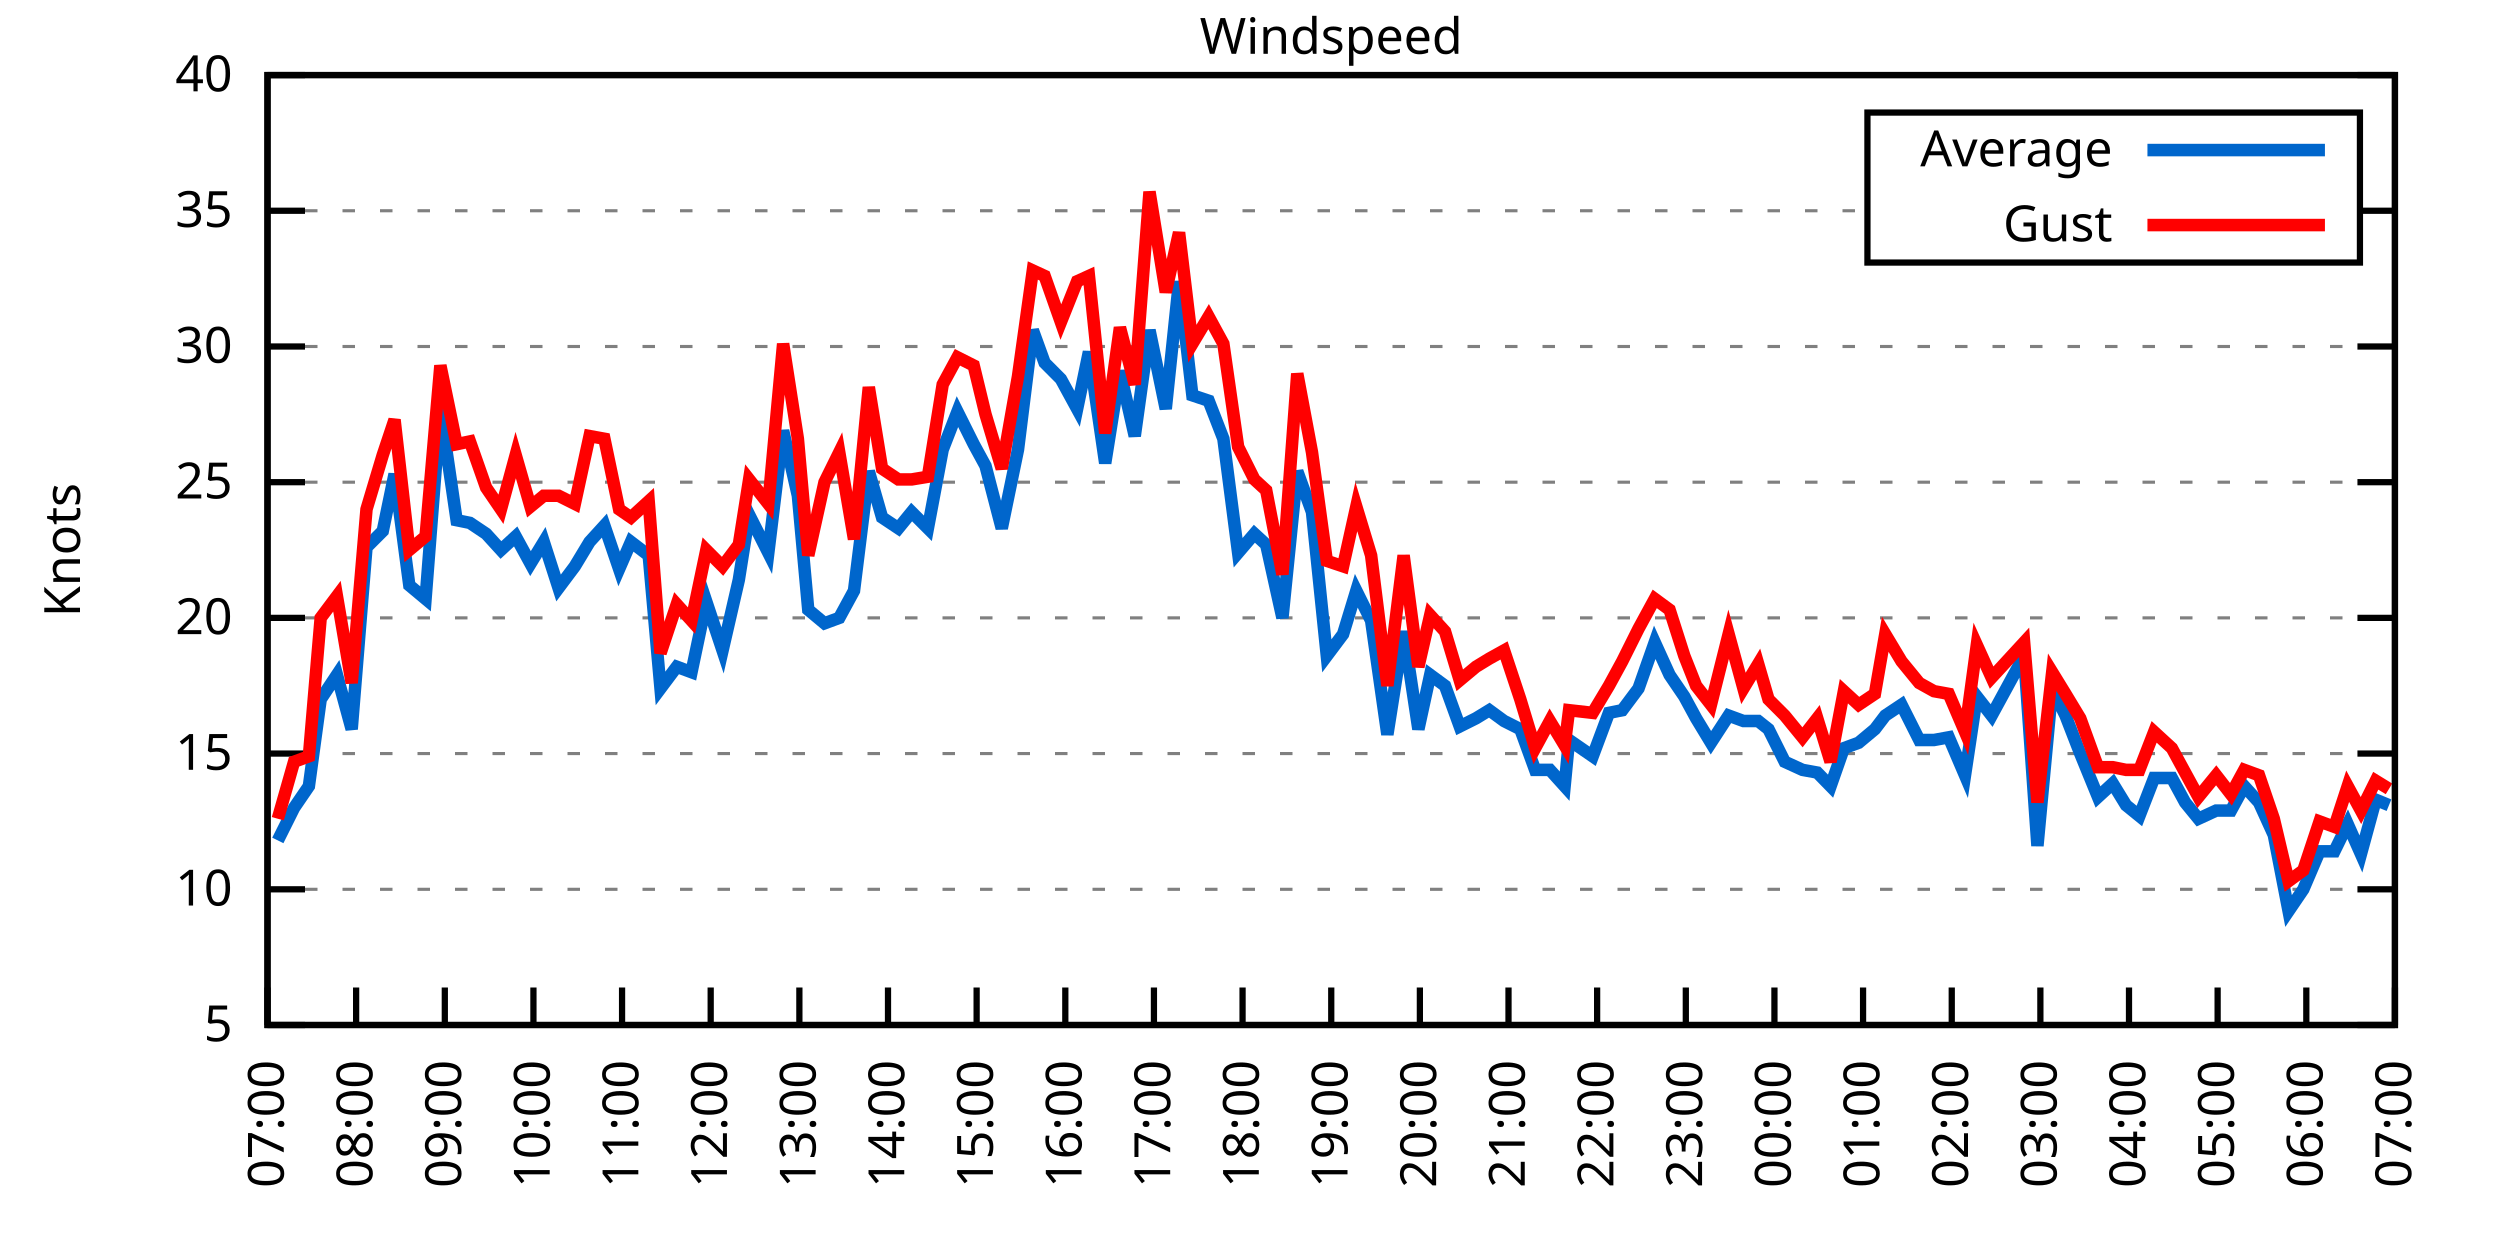
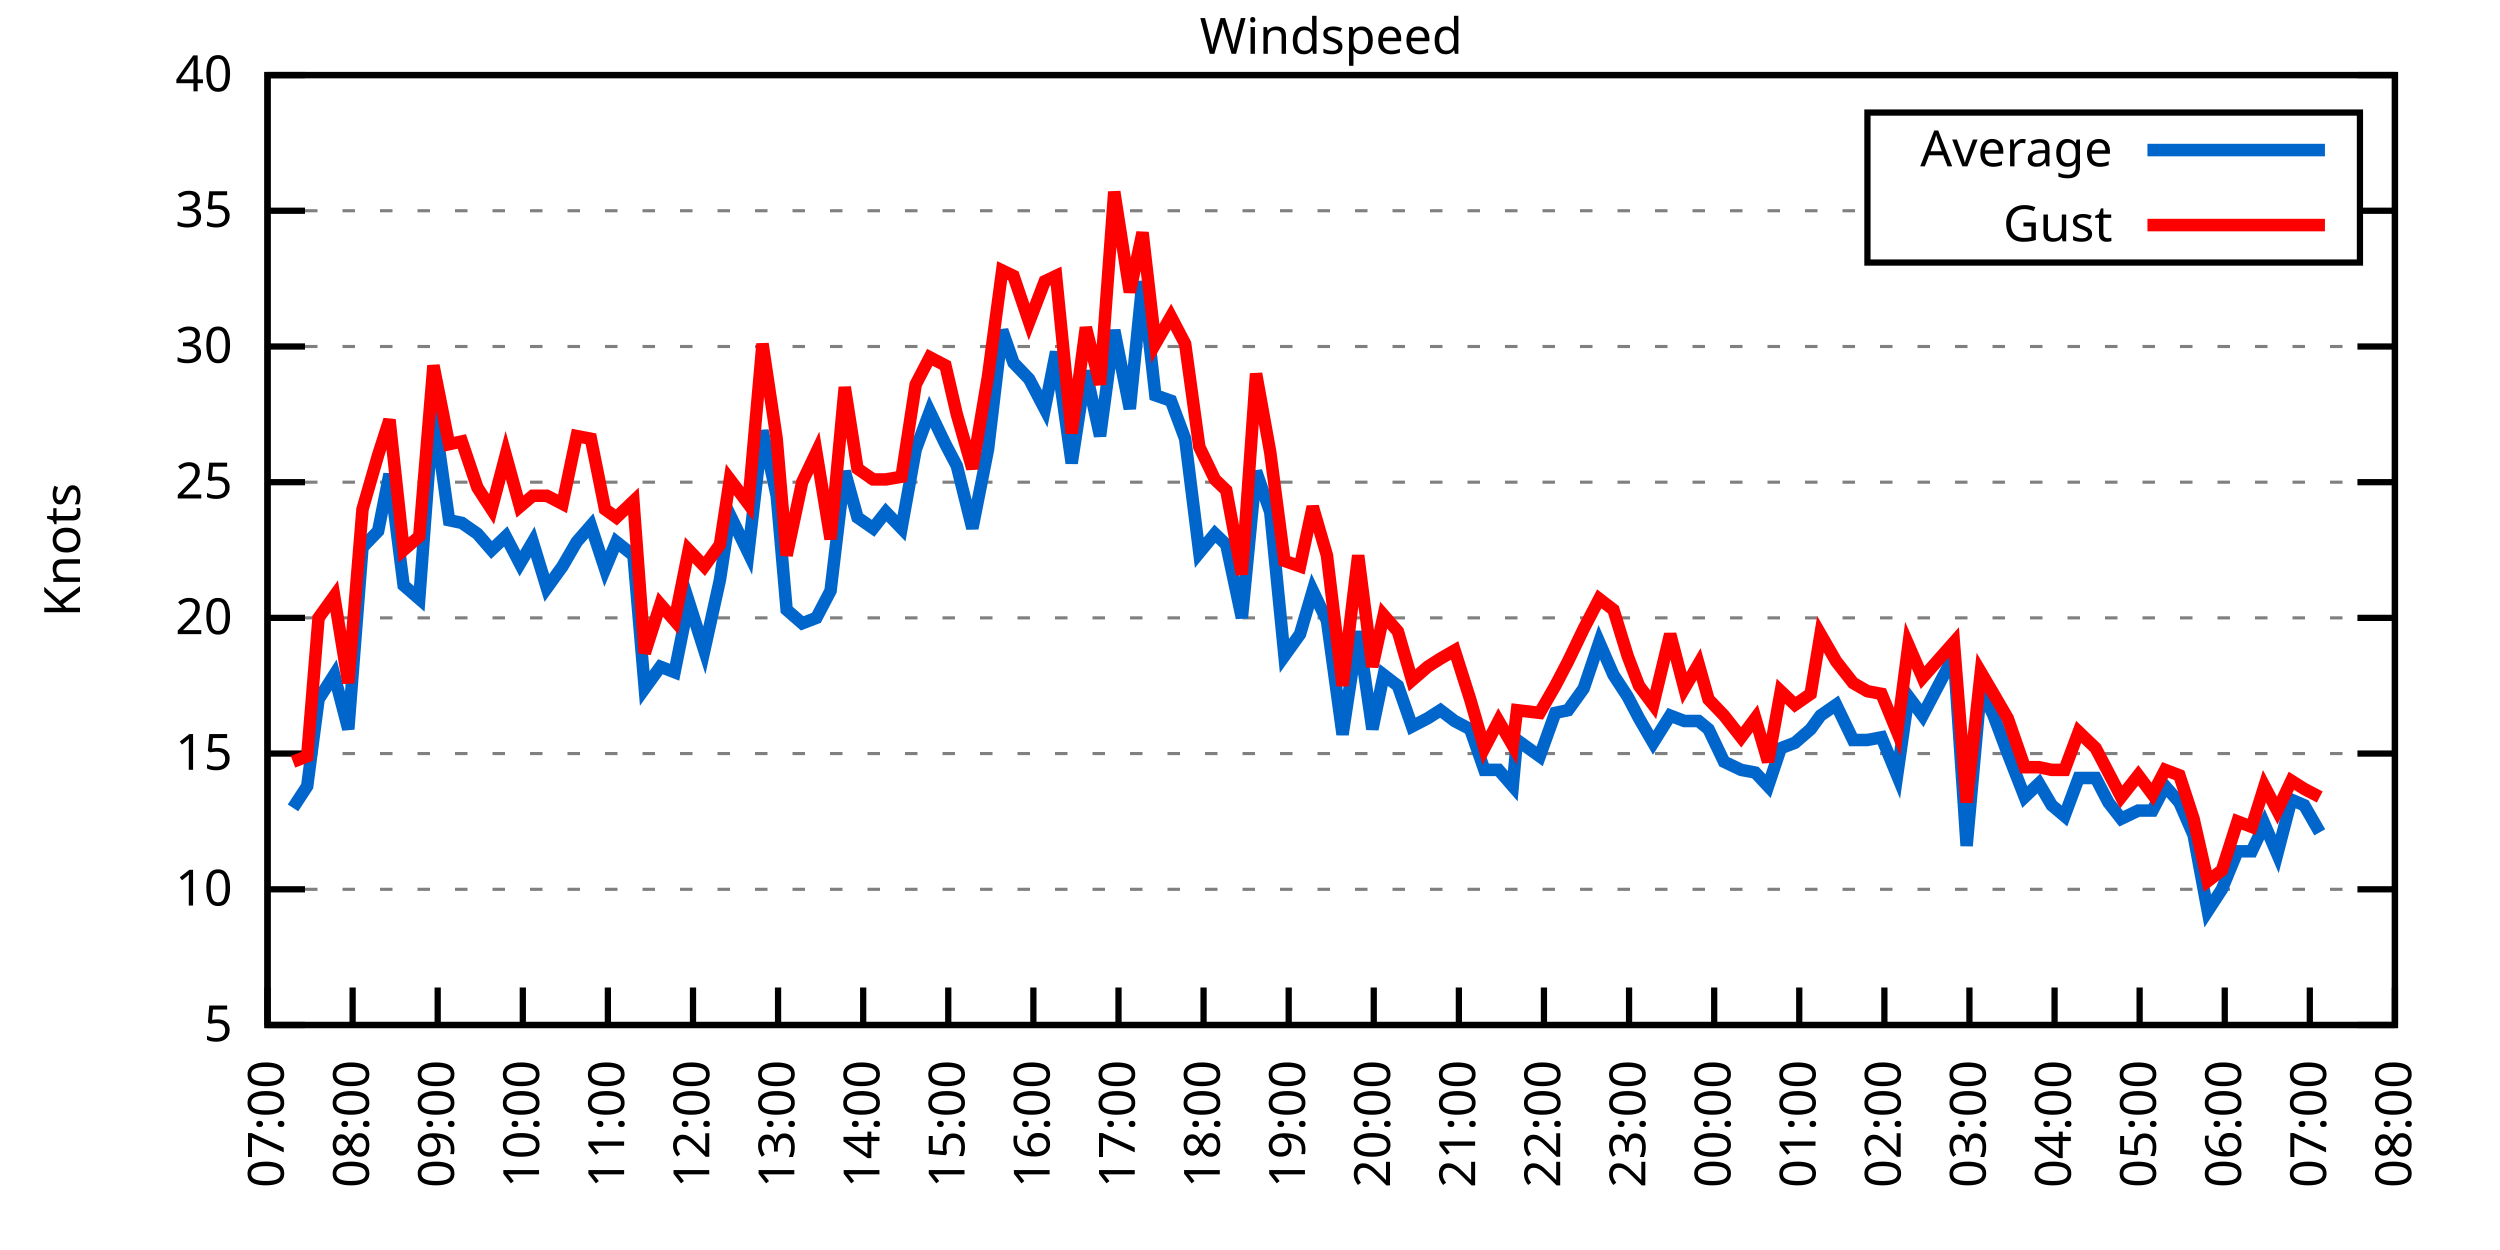
<svg xmlns="http://www.w3.org/2000/svg" xmlns:xlink="http://www.w3.org/1999/xlink" width="400" height="200" viewBox="0 0 400 200">
  <g id="gnuplot_canvas">
    <rect x="0" y="0" width="400" height="200" fill="none" />
    <defs>
      <circle id="gpDot" r="0.5" stroke-width="0.5" stroke="currentColor" />
      <path id="gpPt0" stroke-width="0.333" stroke="currentColor" d="M-1,0 h2 M0,-1 v2" />
      <path id="gpPt1" stroke-width="0.333" stroke="currentColor" d="M-1,-1 L1,1 M1,-1 L-1,1" />
      <path id="gpPt2" stroke-width="0.333" stroke="currentColor" d="M-1,0 L1,0 M0,-1 L0,1 M-1,-1 L1,1 M-1,1 L1,-1" />
      <rect id="gpPt3" stroke-width="0.333" stroke="currentColor" x="-1" y="-1" width="2" height="2" />
      <rect id="gpPt4" stroke-width="0.333" stroke="currentColor" fill="currentColor" x="-1" y="-1" width="2" height="2" />
      <circle id="gpPt5" stroke-width="0.333" stroke="currentColor" cx="0" cy="0" r="1" />
      <use xlink:href="#gpPt5" id="gpPt6" fill="currentColor" stroke="none" />
      <path id="gpPt7" stroke-width="0.333" stroke="currentColor" d="M0,-1.33 L-1.33,0.67 L1.33,0.67 z" />
      <use xlink:href="#gpPt7" id="gpPt8" fill="currentColor" stroke="none" />
      <use xlink:href="#gpPt7" id="gpPt9" stroke="currentColor" transform="rotate(180)" />
      <use xlink:href="#gpPt9" id="gpPt10" fill="currentColor" stroke="none" />
      <use xlink:href="#gpPt3" id="gpPt11" stroke="currentColor" transform="rotate(45)" />
      <use xlink:href="#gpPt11" id="gpPt12" fill="currentColor" stroke="none" />
      <path id="gpPt13" stroke-width="0.333" stroke="currentColor" d="M0,1.330 L1.265,0.411 L0.782,-1.067 L-0.782,-1.076 L-1.265,0.411 z" />
      <use xlink:href="#gpPt13" id="gpPt14" fill="currentColor" stroke="none" />
      <filter id="textbox" filterUnits="objectBoundingBox" x="0" y="0" height="1" width="1">
        <feFlood flood-color="white" flood-opacity="1" result="bgnd" />
        <feComposite in="SourceGraphic" in2="bgnd" operator="atop" />
      </filter>
      <filter id="greybox" filterUnits="objectBoundingBox" x="0" y="0" height="1" width="1">
        <feFlood flood-color="lightgrey" flood-opacity="1" result="grey" />
        <feComposite in="SourceGraphic" in2="grey" operator="atop" />
      </filter>
    </defs>
    <g fill="none" color="white" stroke="currentColor" stroke-width="1.00" stroke-linecap="butt" stroke-linejoin="miter">
</g>
    <g fill="none" color="black" stroke="currentColor" stroke-width="1.00" stroke-linecap="butt" stroke-linejoin="miter">
      <g stroke="none" shape-rendering="crispEdges">
        <polygon fill="rgb(255, 255, 255)" points="42.80,164.00 383.18,164.00 383.18,12.02 42.80,12.02 " />
      </g>
    </g>
    <g fill="none" color="black" stroke="currentColor" stroke-width="1.00" stroke-linecap="butt" stroke-linejoin="miter">
</g>
    <g fill="none" color="black" stroke="black" stroke-width="0.50" stroke-linecap="butt" stroke-linejoin="miter">
</g>
    <g fill="none" color="gray" stroke="currentColor" stroke-width="0.50" stroke-linecap="butt" stroke-linejoin="miter">
      <path stroke="gray" stroke-dasharray="2,4" class="gridline" d="M42.80,164.00 L383.19,164.00  " />
    </g>
    <g fill="none" color="gray" stroke="gray" stroke-width="1.00" stroke-linecap="butt" stroke-linejoin="miter">
</g>
    <g fill="none" color="black" stroke="currentColor" stroke-width="1.00" stroke-linecap="butt" stroke-linejoin="miter">
      <path stroke="black" d="M42.80,164.00 L48.80,164.00 M383.19,164.00 L377.19,164.00  " />
      <g transform="translate(37.20,166.60)" stroke="none" fill="black" font-family="Sans" font-size="8.00" text-anchor="end">
        <text>
          <tspan font-family="Sans"> 5</tspan>
        </text>
      </g>
    </g>
    <g fill="none" color="black" stroke="currentColor" stroke-width="1.00" stroke-linecap="butt" stroke-linejoin="miter">
</g>
    <g fill="none" color="black" stroke="black" stroke-width="0.50" stroke-linecap="butt" stroke-linejoin="miter">
</g>
    <g fill="none" color="gray" stroke="currentColor" stroke-width="0.50" stroke-linecap="butt" stroke-linejoin="miter">
      <path stroke="gray" stroke-dasharray="2,4" class="gridline" d="M42.80,142.29 L383.19,142.29  " />
    </g>
    <g fill="none" color="gray" stroke="gray" stroke-width="1.00" stroke-linecap="butt" stroke-linejoin="miter">
</g>
    <g fill="none" color="black" stroke="currentColor" stroke-width="1.00" stroke-linecap="butt" stroke-linejoin="miter">
      <path stroke="black" d="M42.80,142.29 L48.80,142.29 M383.19,142.29 L377.19,142.29  " />
      <g transform="translate(37.20,144.89)" stroke="none" fill="black" font-family="Sans" font-size="8.00" text-anchor="end">
        <text>
          <tspan font-family="Sans"> 10</tspan>
        </text>
      </g>
    </g>
    <g fill="none" color="black" stroke="currentColor" stroke-width="1.00" stroke-linecap="butt" stroke-linejoin="miter">
</g>
    <g fill="none" color="black" stroke="black" stroke-width="0.50" stroke-linecap="butt" stroke-linejoin="miter">
</g>
    <g fill="none" color="gray" stroke="currentColor" stroke-width="0.50" stroke-linecap="butt" stroke-linejoin="miter">
      <path stroke="gray" stroke-dasharray="2,4" class="gridline" d="M42.80,120.57 L383.19,120.57  " />
    </g>
    <g fill="none" color="gray" stroke="gray" stroke-width="1.00" stroke-linecap="butt" stroke-linejoin="miter">
</g>
    <g fill="none" color="black" stroke="currentColor" stroke-width="1.00" stroke-linecap="butt" stroke-linejoin="miter">
      <path stroke="black" d="M42.80,120.57 L48.80,120.57 M383.19,120.57 L377.19,120.57  " />
      <g transform="translate(37.20,123.17)" stroke="none" fill="black" font-family="Sans" font-size="8.00" text-anchor="end">
        <text>
          <tspan font-family="Sans"> 15</tspan>
        </text>
      </g>
    </g>
    <g fill="none" color="black" stroke="currentColor" stroke-width="1.00" stroke-linecap="butt" stroke-linejoin="miter">
</g>
    <g fill="none" color="black" stroke="black" stroke-width="0.50" stroke-linecap="butt" stroke-linejoin="miter">
</g>
    <g fill="none" color="gray" stroke="currentColor" stroke-width="0.50" stroke-linecap="butt" stroke-linejoin="miter">
      <path stroke="gray" stroke-dasharray="2,4" class="gridline" d="M42.80,98.86 L383.19,98.86  " />
    </g>
    <g fill="none" color="gray" stroke="gray" stroke-width="1.00" stroke-linecap="butt" stroke-linejoin="miter">
</g>
    <g fill="none" color="black" stroke="currentColor" stroke-width="1.00" stroke-linecap="butt" stroke-linejoin="miter">
      <path stroke="black" d="M42.80,98.86 L48.80,98.86 M383.19,98.86 L377.19,98.86  " />
      <g transform="translate(37.20,101.46)" stroke="none" fill="black" font-family="Sans" font-size="8.00" text-anchor="end">
        <text>
          <tspan font-family="Sans"> 20</tspan>
        </text>
      </g>
    </g>
    <g fill="none" color="black" stroke="currentColor" stroke-width="1.00" stroke-linecap="butt" stroke-linejoin="miter">
</g>
    <g fill="none" color="black" stroke="black" stroke-width="0.50" stroke-linecap="butt" stroke-linejoin="miter">
</g>
    <g fill="none" color="gray" stroke="currentColor" stroke-width="0.50" stroke-linecap="butt" stroke-linejoin="miter">
      <path stroke="gray" stroke-dasharray="2,4" class="gridline" d="M42.80,77.15 L383.19,77.15  " />
    </g>
    <g fill="none" color="gray" stroke="gray" stroke-width="1.00" stroke-linecap="butt" stroke-linejoin="miter">
</g>
    <g fill="none" color="black" stroke="currentColor" stroke-width="1.00" stroke-linecap="butt" stroke-linejoin="miter">
      <path stroke="black" d="M42.80,77.15 L48.80,77.15 M383.19,77.15 L377.19,77.15  " />
      <g transform="translate(37.20,79.75)" stroke="none" fill="black" font-family="Sans" font-size="8.00" text-anchor="end">
        <text>
          <tspan font-family="Sans"> 25</tspan>
        </text>
      </g>
    </g>
    <g fill="none" color="black" stroke="currentColor" stroke-width="1.00" stroke-linecap="butt" stroke-linejoin="miter">
</g>
    <g fill="none" color="black" stroke="black" stroke-width="0.50" stroke-linecap="butt" stroke-linejoin="miter">
</g>
    <g fill="none" color="gray" stroke="currentColor" stroke-width="0.50" stroke-linecap="butt" stroke-linejoin="miter">
      <path stroke="gray" stroke-dasharray="2,4" class="gridline" d="M42.80,55.44 L383.19,55.44  " />
    </g>
    <g fill="none" color="gray" stroke="gray" stroke-width="1.00" stroke-linecap="butt" stroke-linejoin="miter">
</g>
    <g fill="none" color="black" stroke="currentColor" stroke-width="1.00" stroke-linecap="butt" stroke-linejoin="miter">
      <path stroke="black" d="M42.80,55.44 L48.80,55.44 M383.19,55.44 L377.19,55.44  " />
      <g transform="translate(37.20,58.04)" stroke="none" fill="black" font-family="Sans" font-size="8.00" text-anchor="end">
        <text>
          <tspan font-family="Sans"> 30</tspan>
        </text>
      </g>
    </g>
    <g fill="none" color="black" stroke="currentColor" stroke-width="1.00" stroke-linecap="butt" stroke-linejoin="miter">
</g>
    <g fill="none" color="black" stroke="black" stroke-width="0.50" stroke-linecap="butt" stroke-linejoin="miter">
</g>
    <g fill="none" color="gray" stroke="currentColor" stroke-width="0.50" stroke-linecap="butt" stroke-linejoin="miter">
      <path stroke="gray" stroke-dasharray="2,4" class="gridline" d="M42.80,33.72 L298.79,33.72 M377.59,33.72 L383.19,33.72  " />
    </g>
    <g fill="none" color="gray" stroke="gray" stroke-width="1.00" stroke-linecap="butt" stroke-linejoin="miter">
</g>
    <g fill="none" color="black" stroke="currentColor" stroke-width="1.00" stroke-linecap="butt" stroke-linejoin="miter">
      <path stroke="black" d="M42.80,33.72 L48.80,33.72 M383.19,33.72 L377.19,33.72  " />
      <g transform="translate(37.20,36.32)" stroke="none" fill="black" font-family="Sans" font-size="8.00" text-anchor="end">
        <text>
          <tspan font-family="Sans"> 35</tspan>
        </text>
      </g>
    </g>
    <g fill="none" color="black" stroke="currentColor" stroke-width="1.00" stroke-linecap="butt" stroke-linejoin="miter">
</g>
    <g fill="none" color="black" stroke="black" stroke-width="0.50" stroke-linecap="butt" stroke-linejoin="miter">
</g>
    <g fill="none" color="gray" stroke="currentColor" stroke-width="0.50" stroke-linecap="butt" stroke-linejoin="miter">
      <path stroke="gray" stroke-dasharray="2,4" class="gridline" d="M42.80,12.01 L383.19,12.01  " />
    </g>
    <g fill="none" color="gray" stroke="gray" stroke-width="1.00" stroke-linecap="butt" stroke-linejoin="miter">
</g>
    <g fill="none" color="black" stroke="currentColor" stroke-width="1.00" stroke-linecap="butt" stroke-linejoin="miter">
      <path stroke="black" d="M42.80,12.01 L48.80,12.01 M383.19,12.01 L377.19,12.01  " />
      <g transform="translate(37.20,14.61)" stroke="none" fill="black" font-family="Sans" font-size="8.00" text-anchor="end">
        <text>
          <tspan font-family="Sans"> 40</tspan>
        </text>
      </g>
    </g>
    <g fill="none" color="black" stroke="currentColor" stroke-width="1.00" stroke-linecap="butt" stroke-linejoin="miter">
      <path stroke="black" d="M42.80,164.00 L42.80,158.00  " />
      <g transform="translate(45.40,169.60) rotate(270.00)" stroke="none" fill="black" font-family="Sans" font-size="8.00" text-anchor="end">
        <text>
          <tspan font-family="Sans">07:00</tspan>
        </text>
      </g>
    </g>
    <g fill="none" color="black" stroke="currentColor" stroke-width="1.00" stroke-linecap="butt" stroke-linejoin="miter">
-       <path stroke="black" d="M56.98,164.00 L56.98,158.00  " />
-       <g transform="translate(59.58,169.60) rotate(270.00)" stroke="none" fill="black" font-family="Sans" font-size="8.00" text-anchor="end">
+       <path stroke="black" d="M56.42,164.00 L56.42,158.00  " />
+       <g transform="translate(59.02,169.60) rotate(270.00)" stroke="none" fill="black" font-family="Sans" font-size="8.00" text-anchor="end">
        <text>
          <tspan font-family="Sans">08:00</tspan>
        </text>
      </g>
    </g>
    <g fill="none" color="black" stroke="currentColor" stroke-width="1.00" stroke-linecap="butt" stroke-linejoin="miter">
-       <path stroke="black" d="M71.17,164.00 L71.17,158.00  " />
-       <g transform="translate(73.77,169.60) rotate(270.00)" stroke="none" fill="black" font-family="Sans" font-size="8.00" text-anchor="end">
+       <path stroke="black" d="M70.03,164.00 L70.03,158.00  " />
+       <g transform="translate(72.63,169.60) rotate(270.00)" stroke="none" fill="black" font-family="Sans" font-size="8.00" text-anchor="end">
        <text>
          <tspan font-family="Sans">09:00</tspan>
        </text>
      </g>
    </g>
    <g fill="none" color="black" stroke="currentColor" stroke-width="1.00" stroke-linecap="butt" stroke-linejoin="miter">
-       <path stroke="black" d="M85.35,164.00 L85.35,158.00  " />
-       <g transform="translate(87.95,169.60) rotate(270.00)" stroke="none" fill="black" font-family="Sans" font-size="8.00" text-anchor="end">
+       <path stroke="black" d="M83.65,164.00 L83.65,158.00  " />
+       <g transform="translate(86.25,169.60) rotate(270.00)" stroke="none" fill="black" font-family="Sans" font-size="8.00" text-anchor="end">
        <text>
          <tspan font-family="Sans">10:00</tspan>
        </text>
      </g>
    </g>
    <g fill="none" color="black" stroke="currentColor" stroke-width="1.00" stroke-linecap="butt" stroke-linejoin="miter">
-       <path stroke="black" d="M99.53,164.00 L99.53,158.00  " />
-       <g transform="translate(102.13,169.60) rotate(270.00)" stroke="none" fill="black" font-family="Sans" font-size="8.00" text-anchor="end">
+       <path stroke="black" d="M97.26,164.00 L97.26,158.00  " />
+       <g transform="translate(99.86,169.60) rotate(270.00)" stroke="none" fill="black" font-family="Sans" font-size="8.00" text-anchor="end">
        <text>
          <tspan font-family="Sans">11:00</tspan>
        </text>
      </g>
    </g>
    <g fill="none" color="black" stroke="currentColor" stroke-width="1.00" stroke-linecap="butt" stroke-linejoin="miter">
-       <path stroke="black" d="M113.71,164.00 L113.71,158.00  " />
-       <g transform="translate(116.31,169.60) rotate(270.00)" stroke="none" fill="black" font-family="Sans" font-size="8.00" text-anchor="end">
+       <path stroke="black" d="M110.88,164.00 L110.88,158.00  " />
+       <g transform="translate(113.48,169.60) rotate(270.00)" stroke="none" fill="black" font-family="Sans" font-size="8.00" text-anchor="end">
        <text>
          <tspan font-family="Sans">12:00</tspan>
        </text>
      </g>
    </g>
    <g fill="none" color="black" stroke="currentColor" stroke-width="1.00" stroke-linecap="butt" stroke-linejoin="miter">
-       <path stroke="black" d="M127.90,164.00 L127.90,158.00  " />
-       <g transform="translate(130.50,169.60) rotate(270.00)" stroke="none" fill="black" font-family="Sans" font-size="8.00" text-anchor="end">
+       <path stroke="black" d="M124.49,164.00 L124.49,158.00  " />
+       <g transform="translate(127.09,169.60) rotate(270.00)" stroke="none" fill="black" font-family="Sans" font-size="8.00" text-anchor="end">
        <text>
          <tspan font-family="Sans">13:00</tspan>
        </text>
      </g>
    </g>
    <g fill="none" color="black" stroke="currentColor" stroke-width="1.00" stroke-linecap="butt" stroke-linejoin="miter">
-       <path stroke="black" d="M142.08,164.00 L142.08,158.00  " />
-       <g transform="translate(144.68,169.60) rotate(270.00)" stroke="none" fill="black" font-family="Sans" font-size="8.00" text-anchor="end">
+       <path stroke="black" d="M138.11,164.00 L138.11,158.00  " />
+       <g transform="translate(140.71,169.60) rotate(270.00)" stroke="none" fill="black" font-family="Sans" font-size="8.00" text-anchor="end">
        <text>
          <tspan font-family="Sans">14:00</tspan>
        </text>
      </g>
    </g>
    <g fill="none" color="black" stroke="currentColor" stroke-width="1.00" stroke-linecap="butt" stroke-linejoin="miter">
-       <path stroke="black" d="M156.26,164.00 L156.26,158.00  " />
-       <g transform="translate(158.86,169.60) rotate(270.00)" stroke="none" fill="black" font-family="Sans" font-size="8.00" text-anchor="end">
+       <path stroke="black" d="M151.72,164.00 L151.72,158.00  " />
+       <g transform="translate(154.32,169.60) rotate(270.00)" stroke="none" fill="black" font-family="Sans" font-size="8.00" text-anchor="end">
        <text>
          <tspan font-family="Sans">15:00</tspan>
        </text>
      </g>
    </g>
    <g fill="none" color="black" stroke="currentColor" stroke-width="1.00" stroke-linecap="butt" stroke-linejoin="miter">
-       <path stroke="black" d="M170.45,164.00 L170.45,158.00  " />
-       <g transform="translate(173.05,169.60) rotate(270.00)" stroke="none" fill="black" font-family="Sans" font-size="8.00" text-anchor="end">
+       <path stroke="black" d="M165.34,164.00 L165.34,158.00  " />
+       <g transform="translate(167.94,169.60) rotate(270.00)" stroke="none" fill="black" font-family="Sans" font-size="8.00" text-anchor="end">
        <text>
          <tspan font-family="Sans">16:00</tspan>
        </text>
      </g>
    </g>
    <g fill="none" color="black" stroke="currentColor" stroke-width="1.00" stroke-linecap="butt" stroke-linejoin="miter">
-       <path stroke="black" d="M184.63,164.00 L184.63,158.00  " />
-       <g transform="translate(187.23,169.60) rotate(270.00)" stroke="none" fill="black" font-family="Sans" font-size="8.00" text-anchor="end">
+       <path stroke="black" d="M178.96,164.00 L178.96,158.00  " />
+       <g transform="translate(181.56,169.60) rotate(270.00)" stroke="none" fill="black" font-family="Sans" font-size="8.00" text-anchor="end">
        <text>
          <tspan font-family="Sans">17:00</tspan>
        </text>
      </g>
    </g>
    <g fill="none" color="black" stroke="currentColor" stroke-width="1.00" stroke-linecap="butt" stroke-linejoin="miter">
-       <path stroke="black" d="M198.81,164.00 L198.81,158.00  " />
-       <g transform="translate(201.41,169.60) rotate(270.00)" stroke="none" fill="black" font-family="Sans" font-size="8.00" text-anchor="end">
+       <path stroke="black" d="M192.57,164.00 L192.57,158.00  " />
+       <g transform="translate(195.17,169.60) rotate(270.00)" stroke="none" fill="black" font-family="Sans" font-size="8.00" text-anchor="end">
        <text>
          <tspan font-family="Sans">18:00</tspan>
        </text>
      </g>
    </g>
    <g fill="none" color="black" stroke="currentColor" stroke-width="1.00" stroke-linecap="butt" stroke-linejoin="miter">
-       <path stroke="black" d="M213.00,164.00 L213.00,158.00  " />
-       <g transform="translate(215.60,169.60) rotate(270.00)" stroke="none" fill="black" font-family="Sans" font-size="8.00" text-anchor="end">
+       <path stroke="black" d="M206.19,164.00 L206.19,158.00  " />
+       <g transform="translate(208.79,169.60) rotate(270.00)" stroke="none" fill="black" font-family="Sans" font-size="8.00" text-anchor="end">
        <text>
          <tspan font-family="Sans">19:00</tspan>
        </text>
      </g>
    </g>
    <g fill="none" color="black" stroke="currentColor" stroke-width="1.00" stroke-linecap="butt" stroke-linejoin="miter">
-       <path stroke="black" d="M227.18,164.00 L227.18,158.00  " />
-       <g transform="translate(229.78,169.60) rotate(270.00)" stroke="none" fill="black" font-family="Sans" font-size="8.00" text-anchor="end">
+       <path stroke="black" d="M219.80,164.00 L219.80,158.00  " />
+       <g transform="translate(222.40,169.60) rotate(270.00)" stroke="none" fill="black" font-family="Sans" font-size="8.00" text-anchor="end">
        <text>
          <tspan font-family="Sans">20:00</tspan>
        </text>
      </g>
    </g>
    <g fill="none" color="black" stroke="currentColor" stroke-width="1.00" stroke-linecap="butt" stroke-linejoin="miter">
-       <path stroke="black" d="M241.36,164.00 L241.36,158.00  " />
-       <g transform="translate(243.96,169.60) rotate(270.00)" stroke="none" fill="black" font-family="Sans" font-size="8.00" text-anchor="end">
+       <path stroke="black" d="M233.42,164.00 L233.42,158.00  " />
+       <g transform="translate(236.02,169.60) rotate(270.00)" stroke="none" fill="black" font-family="Sans" font-size="8.00" text-anchor="end">
        <text>
          <tspan font-family="Sans">21:00</tspan>
        </text>
      </g>
    </g>
    <g fill="none" color="black" stroke="currentColor" stroke-width="1.00" stroke-linecap="butt" stroke-linejoin="miter">
-       <path stroke="black" d="M255.54,164.00 L255.54,158.00  " />
-       <g transform="translate(258.14,169.60) rotate(270.00)" stroke="none" fill="black" font-family="Sans" font-size="8.00" text-anchor="end">
+       <path stroke="black" d="M247.03,164.00 L247.03,158.00  " />
+       <g transform="translate(249.63,169.60) rotate(270.00)" stroke="none" fill="black" font-family="Sans" font-size="8.00" text-anchor="end">
        <text>
          <tspan font-family="Sans">22:00</tspan>
        </text>
      </g>
    </g>
    <g fill="none" color="black" stroke="currentColor" stroke-width="1.00" stroke-linecap="butt" stroke-linejoin="miter">
-       <path stroke="black" d="M269.73,164.00 L269.73,158.00  " />
-       <g transform="translate(272.33,169.60) rotate(270.00)" stroke="none" fill="black" font-family="Sans" font-size="8.00" text-anchor="end">
+       <path stroke="black" d="M260.65,164.00 L260.65,158.00  " />
+       <g transform="translate(263.25,169.60) rotate(270.00)" stroke="none" fill="black" font-family="Sans" font-size="8.00" text-anchor="end">
        <text>
          <tspan font-family="Sans">23:00</tspan>
        </text>
      </g>
    </g>
    <g fill="none" color="black" stroke="currentColor" stroke-width="1.00" stroke-linecap="butt" stroke-linejoin="miter">
-       <path stroke="black" d="M283.91,164.00 L283.91,158.00  " />
-       <g transform="translate(286.51,169.60) rotate(270.00)" stroke="none" fill="black" font-family="Sans" font-size="8.00" text-anchor="end">
+       <path stroke="black" d="M274.27,164.00 L274.27,158.00  " />
+       <g transform="translate(276.87,169.60) rotate(270.00)" stroke="none" fill="black" font-family="Sans" font-size="8.00" text-anchor="end">
        <text>
          <tspan font-family="Sans">00:00</tspan>
        </text>
      </g>
    </g>
    <g fill="none" color="black" stroke="currentColor" stroke-width="1.00" stroke-linecap="butt" stroke-linejoin="miter">
-       <path stroke="black" d="M298.09,164.00 L298.09,158.00  " />
-       <g transform="translate(300.69,169.60) rotate(270.00)" stroke="none" fill="black" font-family="Sans" font-size="8.00" text-anchor="end">
+       <path stroke="black" d="M287.88,164.00 L287.88,158.00  " />
+       <g transform="translate(290.48,169.60) rotate(270.00)" stroke="none" fill="black" font-family="Sans" font-size="8.00" text-anchor="end">
        <text>
          <tspan font-family="Sans">01:00</tspan>
        </text>
      </g>
    </g>
    <g fill="none" color="black" stroke="currentColor" stroke-width="1.00" stroke-linecap="butt" stroke-linejoin="miter">
-       <path stroke="black" d="M312.28,164.00 L312.28,158.00  " />
-       <g transform="translate(314.88,169.60) rotate(270.00)" stroke="none" fill="black" font-family="Sans" font-size="8.00" text-anchor="end">
+       <path stroke="black" d="M301.50,164.00 L301.50,158.00  " />
+       <g transform="translate(304.10,169.60) rotate(270.00)" stroke="none" fill="black" font-family="Sans" font-size="8.00" text-anchor="end">
        <text>
          <tspan font-family="Sans">02:00</tspan>
        </text>
      </g>
    </g>
    <g fill="none" color="black" stroke="currentColor" stroke-width="1.00" stroke-linecap="butt" stroke-linejoin="miter">
-       <path stroke="black" d="M326.46,164.00 L326.46,158.00  " />
-       <g transform="translate(329.06,169.60) rotate(270.00)" stroke="none" fill="black" font-family="Sans" font-size="8.00" text-anchor="end">
+       <path stroke="black" d="M315.11,164.00 L315.11,158.00  " />
+       <g transform="translate(317.71,169.60) rotate(270.00)" stroke="none" fill="black" font-family="Sans" font-size="8.00" text-anchor="end">
        <text>
          <tspan font-family="Sans">03:00</tspan>
        </text>
      </g>
    </g>
    <g fill="none" color="black" stroke="currentColor" stroke-width="1.00" stroke-linecap="butt" stroke-linejoin="miter">
-       <path stroke="black" d="M340.64,164.00 L340.64,158.00  " />
-       <g transform="translate(343.24,169.60) rotate(270.00)" stroke="none" fill="black" font-family="Sans" font-size="8.00" text-anchor="end">
+       <path stroke="black" d="M328.73,164.00 L328.73,158.00  " />
+       <g transform="translate(331.33,169.60) rotate(270.00)" stroke="none" fill="black" font-family="Sans" font-size="8.00" text-anchor="end">
        <text>
          <tspan font-family="Sans">04:00</tspan>
        </text>
      </g>
    </g>
    <g fill="none" color="black" stroke="currentColor" stroke-width="1.00" stroke-linecap="butt" stroke-linejoin="miter">
-       <path stroke="black" d="M354.82,164.00 L354.82,158.00  " />
-       <g transform="translate(357.42,169.60) rotate(270.00)" stroke="none" fill="black" font-family="Sans" font-size="8.00" text-anchor="end">
+       <path stroke="black" d="M342.34,164.00 L342.34,158.00  " />
+       <g transform="translate(344.94,169.60) rotate(270.00)" stroke="none" fill="black" font-family="Sans" font-size="8.00" text-anchor="end">
        <text>
          <tspan font-family="Sans">05:00</tspan>
        </text>
      </g>
    </g>
    <g fill="none" color="black" stroke="currentColor" stroke-width="1.00" stroke-linecap="butt" stroke-linejoin="miter">
-       <path stroke="black" d="M369.01,164.00 L369.01,158.00  " />
-       <g transform="translate(371.61,169.60) rotate(270.00)" stroke="none" fill="black" font-family="Sans" font-size="8.00" text-anchor="end">
+       <path stroke="black" d="M355.96,164.00 L355.96,158.00  " />
+       <g transform="translate(358.56,169.60) rotate(270.00)" stroke="none" fill="black" font-family="Sans" font-size="8.00" text-anchor="end">
        <text>
          <tspan font-family="Sans">06:00</tspan>
+         </text>
+       </g>
+     </g>
+     <g fill="none" color="black" stroke="currentColor" stroke-width="1.00" stroke-linecap="butt" stroke-linejoin="miter">
+       <path stroke="black" d="M369.57,164.00 L369.57,158.00  " />
+       <g transform="translate(372.17,169.60) rotate(270.00)" stroke="none" fill="black" font-family="Sans" font-size="8.00" text-anchor="end">
+         <text>
+           <tspan font-family="Sans">07:00</tspan>
        </text>
      </g>
    </g>
    <g fill="none" color="black" stroke="currentColor" stroke-width="1.00" stroke-linecap="butt" stroke-linejoin="miter">
      <path stroke="black" d="M383.19,164.00 L383.19,158.00  " />
      <g transform="translate(385.79,169.60) rotate(270.00)" stroke="none" fill="black" font-family="Sans" font-size="8.00" text-anchor="end">
        <text>
-           <tspan font-family="Sans">07:00</tspan>
+           <tspan font-family="Sans">08:00</tspan>
        </text>
      </g>
    </g>
    <g fill="none" color="black" stroke="currentColor" stroke-width="1.00" stroke-linecap="butt" stroke-linejoin="miter">
</g>
    <g fill="none" color="black" stroke="currentColor" stroke-width="1.00" stroke-linecap="butt" stroke-linejoin="miter">
      <path stroke="black" d="M42.80,12.01 L42.80,164.00 L383.19,164.00 L383.19,12.01 L42.80,12.01 Z  " />
    </g>
    <g fill="none" color="black" stroke="currentColor" stroke-width="1.00" stroke-linecap="butt" stroke-linejoin="miter">
</g>
    <g fill="none" color="black" stroke="currentColor" stroke-width="1.00" stroke-linecap="butt" stroke-linejoin="miter">
      <path stroke="black" d="M298.79,42.01 L298.79,18.01 L377.59,18.01 L377.59,42.01 L298.79,42.01 Z  " />
    </g>
    <g id="Windspeed_plot_1">
      <g fill="none" color="white" stroke="black" stroke-width="2.00" stroke-linecap="butt" stroke-linejoin="miter">
</g>
      <g fill="none" color="black" stroke="currentColor" stroke-width="2.00" stroke-linecap="butt" stroke-linejoin="miter">
        <g transform="translate(337.99,26.61)" stroke="none" fill="black" font-family="Sans" font-size="8.00" text-anchor="end">
          <text>
            <tspan font-family="Sans">Average</tspan>
          </text>
        </g>
      </g>
      <g fill="none" color="black" stroke="currentColor" stroke-width="2.00" stroke-linecap="butt" stroke-linejoin="miter">
-         <path stroke="rgb(  0, 102, 204)" d="M343.59,24.01 L371.99,24.01 M44.45,134.47 L47.05,129.26 L49.42,125.79 L51.31,111.89 L53.91,107.98 L56.27,116.67   L58.64,87.57 L61.24,84.97 L63.13,75.85 L65.49,93.65 L68.09,95.82 L70.46,65.42 L73.06,83.23 L75.18,83.66   L77.78,85.40 L80.15,88.00 L82.51,85.83 L84.88,90.18 L87.00,86.70 L89.37,94.08 L91.97,90.61 L94.33,86.70   L96.70,84.10 L99.06,91.04 L100.95,86.70 L103.79,88.87 L105.68,110.15 L108.28,106.68 L110.64,107.55 L113.01,96.26   L115.61,104.07 L118.21,92.78 L119.86,82.36 L122.93,88.44 L125.30,68.90 L127.66,79.32 L129.32,97.56 L131.92,99.73   L134.28,98.86 L136.64,94.52 L139.01,75.41 L141.13,82.79 L143.74,84.53 L145.86,81.93 L148.46,84.53 L150.83,71.94   L153.19,65.86 L155.79,71.07 L157.68,74.54 L160.28,84.53 L162.88,71.94 L165.25,52.83 L167.14,58.04 L169.74,60.65   L172.34,65.42 L174.23,56.30 L176.83,74.11 L179.19,59.34 L181.56,69.77 L183.92,52.83 L186.52,65.42 L188.65,45.01   L190.78,63.25 L193.38,64.12 L195.74,70.20 L198.10,88.44 L200.70,85.40 L202.59,87.14 L205.19,98.86 L207.56,75.41   L209.92,81.93 L212.29,104.94 L214.89,101.47 L217.01,94.52 L219.38,99.30 L221.98,117.53 L224.58,101.03 L226.94,116.67   L228.83,107.98 L231.20,109.72 L233.56,116.23 L236.16,114.93 L238.29,113.63 L240.65,115.36 L243.25,116.67 L245.62,123.18   L247.98,123.18 L250.34,125.79 L251.05,118.40 L254.83,121.01 L257.43,114.06 L259.56,113.63 L262.16,110.15 L264.76,102.77   L267.13,107.98 L269.49,111.45 L271.38,114.93 L273.75,118.84 L276.58,114.49 L278.95,115.36 L281.31,115.36 L282.96,116.67   L285.56,121.88 L288.40,123.18 L290.76,123.61 L292.89,125.79 L295.02,119.71 L297.38,118.84 L299.98,116.67 L301.64,114.49   L304.24,112.76 L307.08,118.40 L309.44,118.40 L311.80,117.97 L314.40,124.05 L316.29,111.45 L318.66,114.49 L323.86,104.94   L325.99,135.34 L328.35,110.15 L330.48,114.49 L332.84,120.57 L335.68,127.52 L338.04,125.35 L340.17,128.83 L342.30,130.56   L344.66,124.48 L347.50,124.48 L349.62,128.39 L351.75,131.00 L354.59,129.69 L356.95,129.69 L359.08,125.79 L361.44,128.39   L363.81,133.60 L366.17,145.76 L368.53,142.29 L371.13,136.21 L373.50,136.21 L375.63,131.86 L377.75,136.64 L380.12,127.96   L382.24,128.83  " />
+         <path stroke="rgb(  0, 102, 204)" d="M343.59,24.01 L371.99,24.01 M46.88,129.26 L49.15,125.79 L50.97,111.89 L53.47,107.98 L55.73,116.67 L58.00,87.57   L60.50,84.97 L62.32,75.85 L64.58,93.65 L67.08,95.82 L69.35,65.42 L71.85,83.23 L73.89,83.66 L76.39,85.40   L78.65,88.00 L80.92,85.83 L83.19,90.18 L85.24,86.70 L87.50,94.08 L90.00,90.61 L92.27,86.70 L94.54,84.10   L96.81,91.04 L98.62,86.70 L101.35,88.87 L103.16,110.15 L105.66,106.68 L107.93,107.55 L110.20,96.26 L112.69,104.07   L115.19,92.78 L116.78,82.36 L119.73,88.44 L122.00,68.90 L124.27,79.32 L125.86,97.56 L128.35,99.73 L130.62,98.86   L132.89,94.52 L135.16,75.41 L137.20,82.79 L139.70,84.53 L141.74,81.93 L144.24,84.53 L146.51,71.94 L148.77,65.86   L151.27,71.07 L153.09,74.54 L155.58,84.53 L158.08,71.94 L160.35,52.83 L162.16,58.04 L164.66,60.65 L167.16,65.42   L168.97,56.30 L171.47,74.11 L173.74,59.34 L176.01,69.77 L178.28,52.83 L180.77,65.42 L182.81,45.01 L184.86,63.25   L187.35,64.12 L189.62,70.20 L191.89,88.44 L194.39,85.40 L196.20,87.14 L198.70,98.86 L200.97,75.41 L203.24,81.93   L205.51,104.94 L208.00,101.47 L210.04,94.52 L212.31,99.30 L214.81,117.53 L217.31,101.03 L219.58,116.67 L221.39,107.98   L223.66,109.72 L225.93,116.23 L228.43,114.93 L230.47,113.63 L232.74,115.36 L235.23,116.67 L237.50,123.18 L239.77,123.18   L242.04,125.79 L242.72,118.40 L246.35,121.01 L248.85,114.06 L250.89,113.63 L253.39,110.15 L255.88,102.77 L258.15,107.98   L260.42,111.45 L262.24,114.93 L264.51,118.84 L267.23,114.49 L269.50,115.36 L271.77,115.36 L273.36,116.67 L275.85,121.88   L278.58,123.18 L280.85,123.61 L282.89,125.79 L284.93,119.71 L287.20,118.84 L289.70,116.67 L291.28,114.49 L293.78,112.76   L296.50,118.40 L298.77,118.40 L301.04,117.97 L303.54,124.05 L305.35,111.45 L307.62,114.49 L312.62,104.94 L314.66,135.34   L316.93,110.15 L318.97,114.49 L321.24,120.57 L323.96,127.52 L326.23,125.35 L328.27,128.83 L330.32,130.56 L332.59,124.48   L335.31,124.48 L337.35,128.39 L339.39,131.00 L342.12,129.69 L344.39,129.69 L346.43,125.79 L348.70,128.39 L350.97,133.60   L353.24,145.76 L355.50,142.29 L358.00,136.21 L360.27,136.21 L362.31,131.86 L364.36,136.64 L366.62,127.96 L368.67,128.83   L371.16,133.17  " />
      </g>
    </g>
    <g id="Windspeed_plot_2">
      <g fill="none" color="black" stroke="currentColor" stroke-width="2.00" stroke-linecap="butt" stroke-linejoin="miter">
        <g transform="translate(337.99,38.61)" stroke="none" fill="black" font-family="Sans" font-size="8.00" text-anchor="end">
          <text>
            <tspan font-family="Sans">Gust</tspan>
          </text>
        </g>
      </g>
      <g fill="none" color="black" stroke="currentColor" stroke-width="2.00" stroke-linecap="butt" stroke-linejoin="miter">
-         <path stroke="rgb(255,   0,   0)" d="M343.59,36.01 L371.99,36.01 M44.45,131.00 L47.05,121.88 L49.42,121.01 L51.31,98.86 L53.91,95.39 L56.27,109.28   L58.64,81.49 L61.24,72.81 L63.13,67.16 L65.49,88.00 L68.09,85.83 L70.46,58.48 L73.06,71.07 L75.18,70.63   L77.78,78.02 L80.15,81.49 L82.51,72.81 L84.88,81.06 L87.00,79.32 L89.37,79.32 L91.97,80.62 L94.33,69.77   L96.70,70.20 L99.06,81.49 L100.95,82.79 L103.79,80.19 L105.68,104.51 L108.28,96.69 L110.64,99.30 L113.01,88.00   L115.61,90.61 L118.21,87.14 L119.86,76.71 L122.93,80.62 L125.30,55.00 L127.66,70.20 L129.32,88.87 L131.92,77.15   L134.28,72.37 L136.64,86.27 L139.01,61.95 L141.13,74.98 L143.74,76.71 L145.86,76.71 L148.46,76.28 L150.83,61.52   L153.19,57.17 L155.79,58.48 L157.68,66.29 L160.28,74.98 L162.88,60.21 L165.25,43.28 L167.14,44.15 L169.74,51.53   L172.34,45.01 L174.23,44.15 L176.83,69.33 L179.19,52.40 L181.56,61.52 L183.92,30.68 L186.52,46.75 L188.65,37.20   L190.78,55.00 L193.38,50.66 L195.74,55.00 L198.10,71.50 L200.70,76.71 L202.59,78.45 L205.19,91.91 L207.56,59.78   L209.92,72.37 L212.29,89.74 L214.89,90.61 L217.01,81.06 L219.38,88.87 L221.98,109.72 L224.58,88.87 L226.94,106.68   L228.83,98.43 L231.20,101.03 L233.56,108.85 L236.16,106.68 L238.29,105.38 L240.65,104.07 L243.25,111.89 L245.62,119.71   L247.98,115.36 L250.34,119.27 L251.05,113.63 L254.83,114.06 L257.43,109.72 L259.56,105.81 L262.16,100.60 L264.76,95.82   L267.13,97.56 L269.49,104.94 L271.38,109.72 L273.75,112.76 L276.58,101.47 L278.95,110.15 L281.31,106.24 L282.96,111.89   L285.56,114.49 L288.40,117.97 L290.76,114.93 L292.89,121.88 L295.02,110.59 L297.38,112.76 L299.98,111.02 L301.64,101.47   L304.24,105.81 L307.08,109.28 L309.44,110.59 L311.80,111.02 L314.40,117.10 L316.29,103.20 L318.66,108.42 L323.86,102.77   L325.99,128.39 L328.35,107.55 L330.48,111.02 L332.84,114.93 L335.68,122.75 L338.04,122.75 L340.17,123.18 L342.30,123.18   L344.66,117.10 L347.50,119.71 L349.62,123.61 L351.75,127.52 L354.59,124.05 L356.95,127.09 L359.08,123.18 L361.44,124.05   L363.81,131.00 L366.17,140.98 L368.53,139.25 L371.13,131.43 L373.50,132.30 L375.63,125.79 L377.75,129.69 L380.12,124.92   L382.24,126.22  " />
+         <path stroke="rgb(255,   0,   0)" d="M343.59,36.01 L371.99,36.01 M46.88,121.88 L49.15,121.01 L50.97,98.86 L53.47,95.39 L55.73,109.28 L58.00,81.49   L60.50,72.81 L62.32,67.16 L64.58,88.00 L67.08,85.83 L69.35,58.48 L71.85,71.07 L73.89,70.63 L76.39,78.02   L78.65,81.49 L80.92,72.81 L83.19,81.06 L85.24,79.32 L87.50,79.32 L90.00,80.62 L92.27,69.77 L94.54,70.20   L96.81,81.49 L98.62,82.79 L101.35,80.19 L103.16,104.51 L105.66,96.69 L107.93,99.30 L110.20,88.00 L112.69,90.61   L115.19,87.14 L116.78,76.71 L119.73,80.62 L122.00,55.00 L124.27,70.20 L125.86,88.87 L128.35,77.15 L130.62,72.37   L132.89,86.27 L135.16,61.95 L137.20,74.98 L139.70,76.71 L141.74,76.71 L144.24,76.28 L146.51,61.52 L148.77,57.17   L151.27,58.48 L153.09,66.29 L155.58,74.98 L158.08,60.21 L160.35,43.28 L162.16,44.15 L164.66,51.53 L167.16,45.01   L168.97,44.15 L171.47,69.33 L173.74,52.40 L176.01,61.52 L178.28,30.68 L180.77,46.75 L182.81,37.20 L184.86,55.00   L187.35,50.66 L189.62,55.00 L191.89,71.50 L194.39,76.71 L196.20,78.45 L198.70,91.91 L200.97,59.78 L203.24,72.37   L205.51,89.74 L208.00,90.61 L210.04,81.06 L212.31,88.87 L214.81,109.72 L217.31,88.87 L219.58,106.68 L221.39,98.43   L223.66,101.03 L225.93,108.85 L228.43,106.68 L230.47,105.38 L232.74,104.07 L235.23,111.89 L237.50,119.71 L239.77,115.36   L242.04,119.27 L242.72,113.63 L246.35,114.06 L248.85,109.72 L250.89,105.81 L253.39,100.60 L255.88,95.82 L258.15,97.56   L260.42,104.94 L262.24,109.72 L264.51,112.76 L267.23,101.47 L269.50,110.15 L271.77,106.24 L273.36,111.89 L275.85,114.49   L278.58,117.97 L280.85,114.93 L282.89,121.88 L284.93,110.59 L287.20,112.76 L289.70,111.02 L291.28,101.47 L293.78,105.81   L296.50,109.28 L298.77,110.59 L301.04,111.02 L303.54,117.10 L305.35,103.20 L307.62,108.42 L312.62,102.77 L314.66,128.39   L316.93,107.55 L318.97,111.02 L321.24,114.93 L323.96,122.75 L326.23,122.75 L328.27,123.18 L330.32,123.18 L332.59,117.10   L335.31,119.71 L337.35,123.61 L339.39,127.52 L342.12,124.05 L344.39,127.09 L346.43,123.18 L348.70,124.05 L350.97,131.00   L353.24,140.98 L355.50,139.25 L358.00,131.43 L360.27,132.30 L362.31,125.79 L364.36,129.69 L366.62,124.92 L368.67,126.22   L371.16,127.52  " />
      </g>
    </g>
    <g fill="none" color="black" stroke="currentColor" stroke-width="2.00" stroke-linecap="butt" stroke-linejoin="miter">
</g>
    <g fill="none" color="black" stroke="black" stroke-width="1.00" stroke-linecap="butt" stroke-linejoin="miter">
</g>
    <g fill="none" color="black" stroke="currentColor" stroke-width="1.00" stroke-linecap="butt" stroke-linejoin="miter">
      <path stroke="black" d="M42.80,12.01 L42.80,164.00 L383.19,164.00 L383.19,12.01 L42.80,12.01 Z  " />
      <g transform="translate(12.80,88.01) rotate(270.00)" stroke="none" fill="black" font-family="Sans" font-size="8.00" text-anchor="middle">
        <text>
          <tspan font-family="Sans">Knots</tspan>
        </text>
      </g>
    </g>
    <g fill="none" color="black" stroke="currentColor" stroke-width="1.00" stroke-linecap="butt" stroke-linejoin="miter">
</g>
    <g fill="none" color="black" stroke="currentColor" stroke-width="1.00" stroke-linecap="butt" stroke-linejoin="miter">
      <g transform="translate(212.99,8.61)" stroke="none" fill="black" font-family="Sans" font-size="8.00" text-anchor="middle">
        <text>
          <tspan font-family="Sans">Windspeed</tspan>
        </text>
      </g>
    </g>
    <g fill="none" color="black" stroke="currentColor" stroke-width="1.00" stroke-linecap="butt" stroke-linejoin="miter">
</g>
  </g>
</svg>
